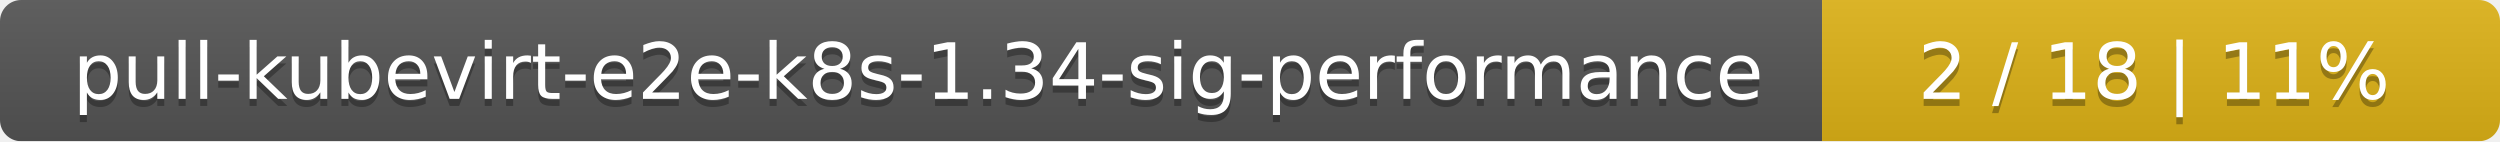
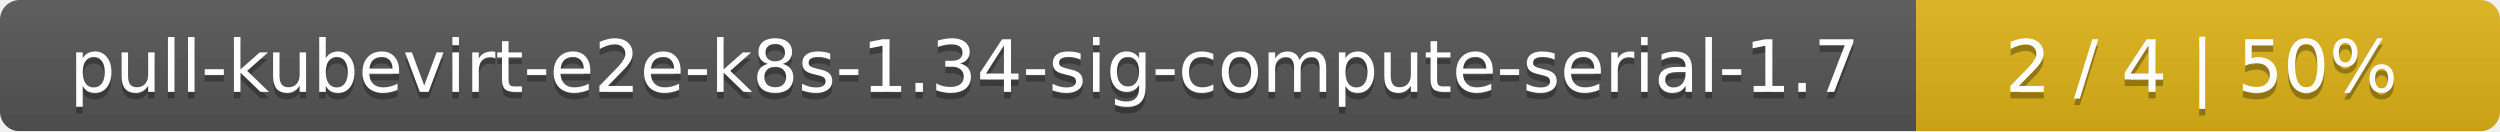
- <svg xmlns="http://www.w3.org/2000/svg" width="354" height="20">
+ <svg xmlns="http://www.w3.org/2000/svg" width="381" height="20">
  <linearGradient id="smooth" x2="0" y2="100%">
    <stop offset="0" stop-color="#bbb" stop-opacity=".1" />
    <stop offset="1" stop-opacity=".1" />
  </linearGradient>
  <mask id="round">
-     <rect width="354" height="20" rx="3" fill="#fff" />
+     <rect width="381" height="20" rx="3" fill="#fff" />
  </mask>
  <g mask="url(#round)">
-     <rect width="258" height="20" fill="#555" />
-     <rect x="258" width="96" height="20" fill="#dfb317" />
-     <rect width="354" height="20" fill="url(#smooth)" />
+     <rect width="292" height="20" fill="#555" />
+     <rect x="292" width="89" height="20" fill="#dfb317" />
+     <rect width="381" height="20" fill="url(#smooth)" />
  </g>
  <g fill="#fff" text-anchor="middle" font-family="DejaVu Sans,Verdana,Geneva,sans-serif" font-size="11">
-     <text x="130" y="15" fill="#010101" fill-opacity=".3">pull-kubevirt-e2e-k8s-1.34-sig-performance</text>
-     <text x="130" y="14">pull-kubevirt-e2e-k8s-1.34-sig-performance</text>
-     <text x="305" y="15" fill="#010101" fill-opacity=".3">2 / 18    |    11%</text>
-     <text x="305" y="14">2 / 18    |    11%</text>
+     <text x="147" y="15" fill="#010101" fill-opacity=".3">pull-kubevirt-e2e-k8s-1.34-sig-compute-serial-1.7</text>
+     <text x="147" y="14">pull-kubevirt-e2e-k8s-1.34-sig-compute-serial-1.7</text>
+     <text x="335.5" y="15" fill="#010101" fill-opacity=".3">2 / 4    |    50%</text>
+     <text x="335.5" y="14">2 / 4    |    50%</text>
  </g>
</svg>
